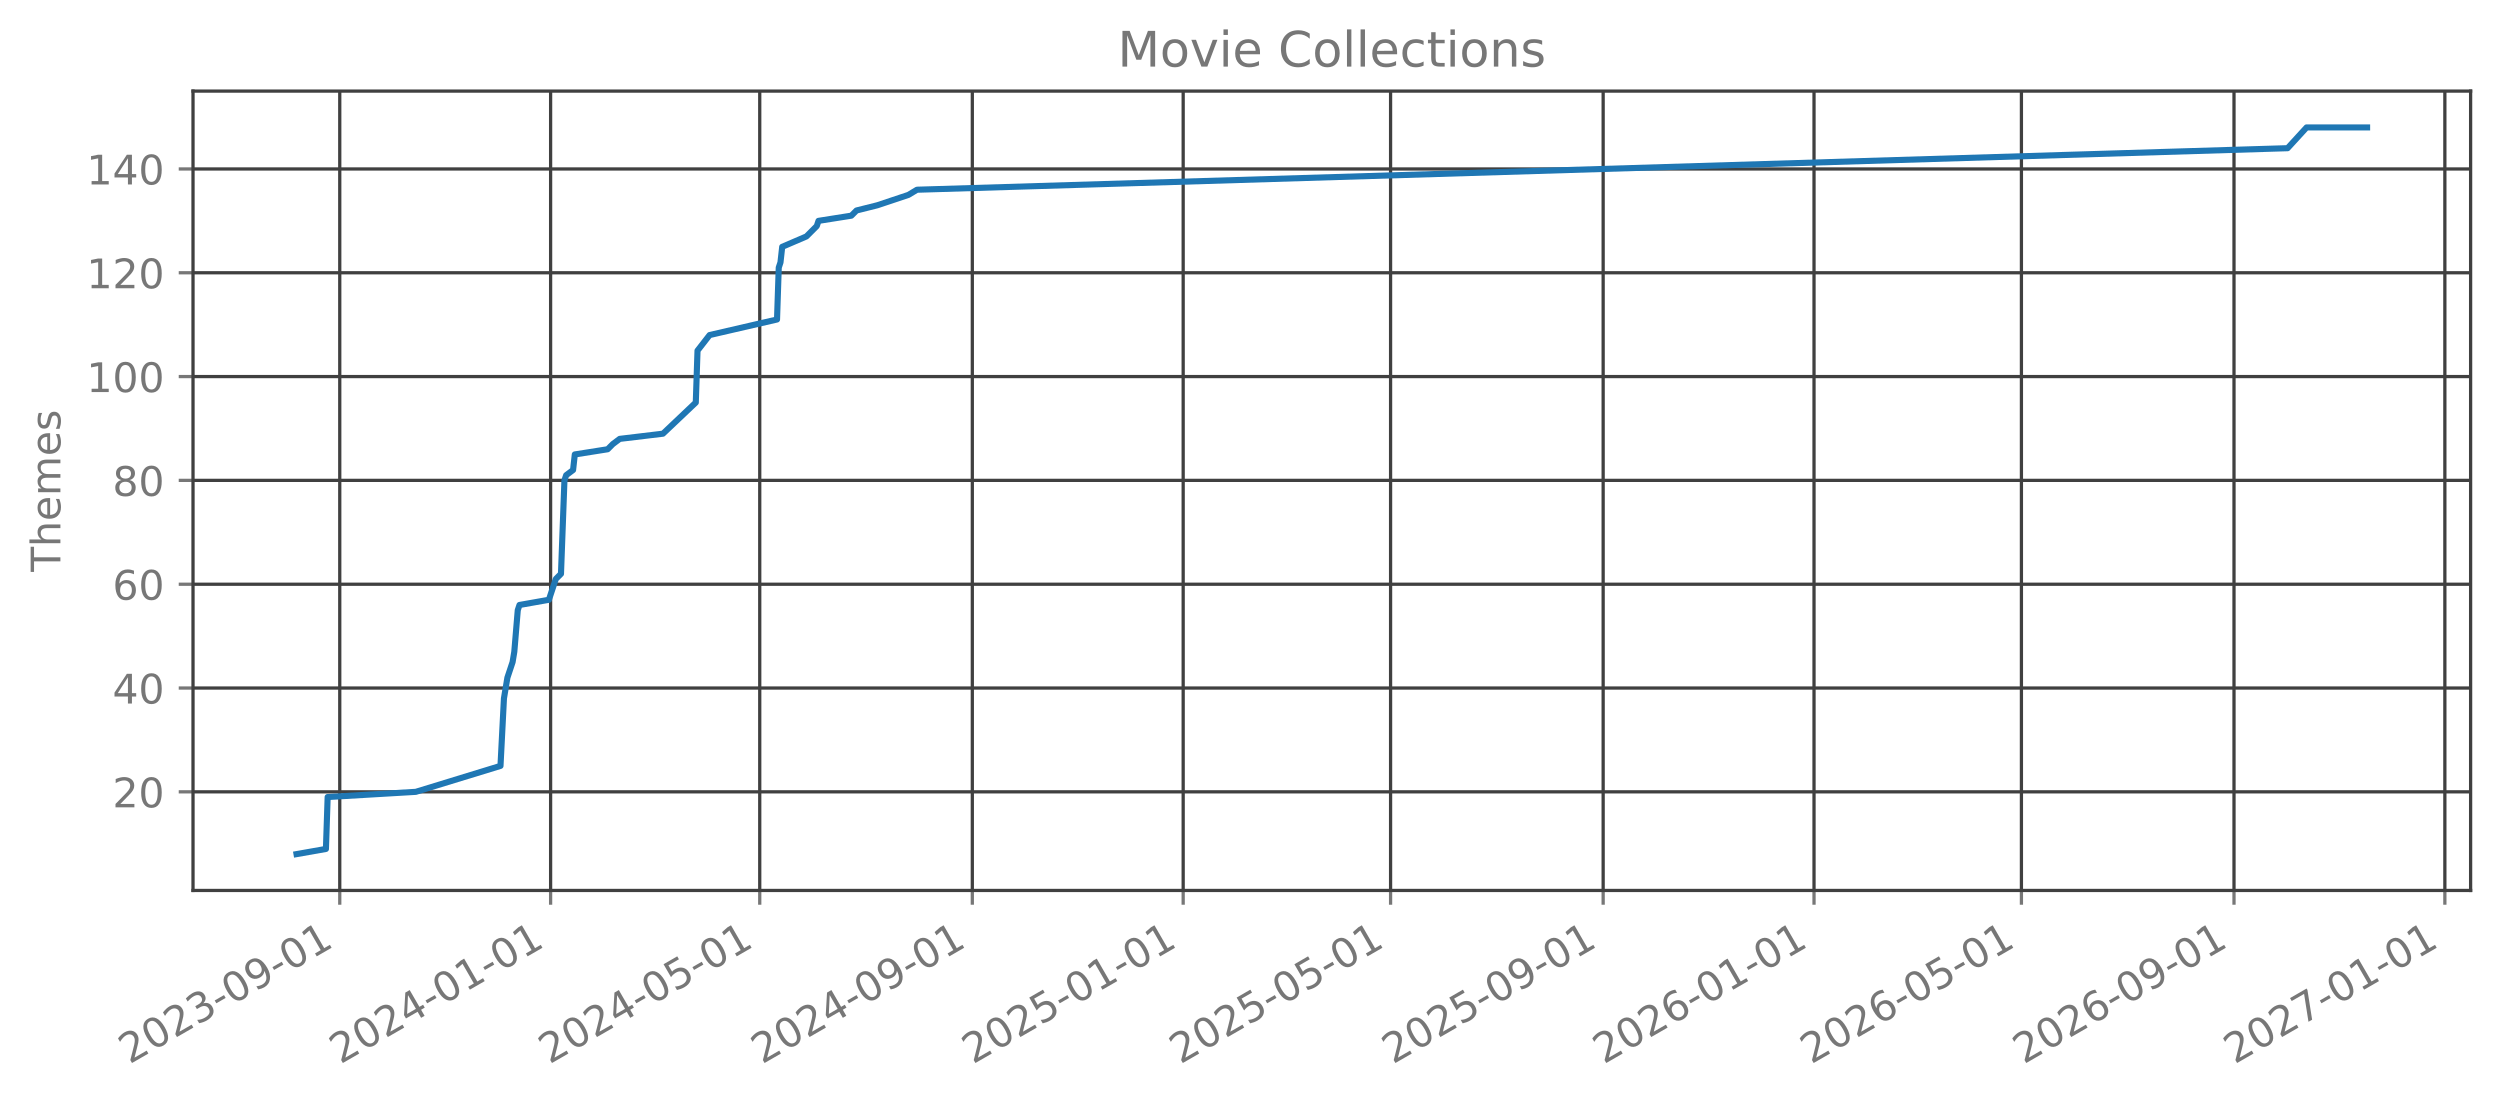
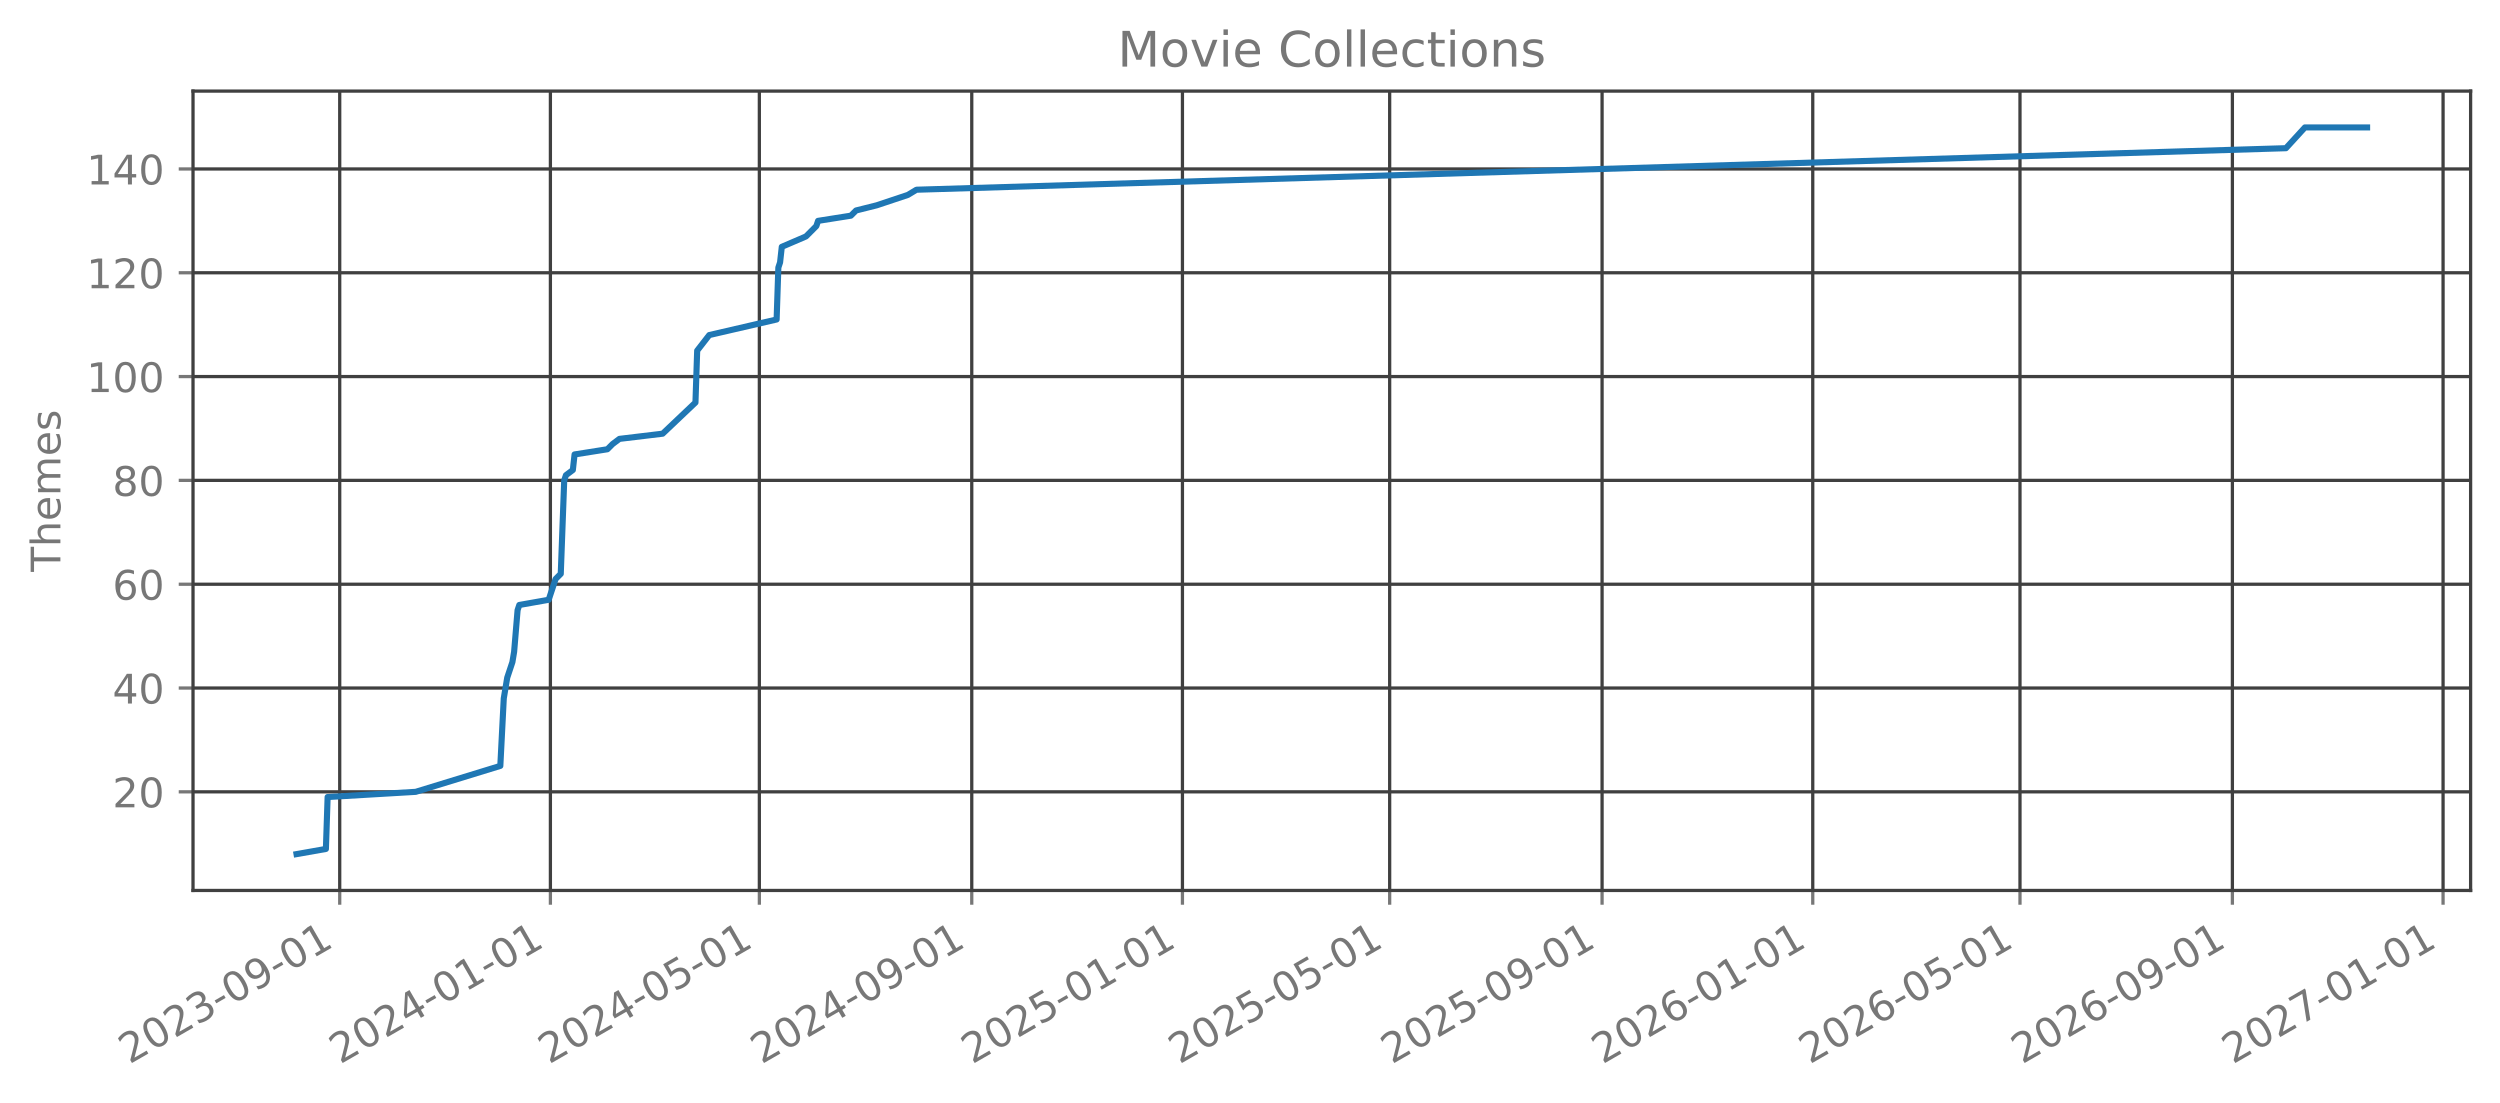
<svg xmlns="http://www.w3.org/2000/svg" xmlns:xlink="http://www.w3.org/1999/xlink" width="612.488pt" height="270.076pt" viewBox="0 0 612.488 270.076" version="1.1">
  <defs>
    <style type="text/css">*{stroke-linejoin: round; stroke-linecap: butt}</style>
  </defs>
  <g id="figure_1">
    <g id="patch_1">
      <path d="M 0 270.076  L 612.488 270.076  L 612.488 -0  L 0 -0  L 0 270.076  z " style="fill: none; opacity: 0" />
    </g>
    <g id="axes_1">
      <g id="patch_2">
        <path d="M 47.288 218.158  L 605.288 218.158  L 605.288 22.318  L 47.288 22.318  L 47.288 218.158  z " style="fill: none; opacity: 0" />
      </g>
      <g id="matplotlib.axis_1">
        <g id="xtick_1">
          <g id="line2d_1">
-             <path d="M 83.238 218.158  L 83.238 22.318  " clip-path="url(#p7d76f96dc6)" style="fill: none; stroke: #404040; stroke-width: 0.8; stroke-linecap: square" />
+             <path d="M 83.229 218.158  L 83.229 22.318  " clip-path="url(#pd52c949dc1)" style="fill: none; stroke: #404040; stroke-width: 0.8; stroke-linecap: square" />
          </g>
          <g id="line2d_2">
            <defs>
-               <path id="ma1ebeda55b" d="M 0 0  L 0 3.5  " style="stroke: #777777; stroke-width: 0.8" />
+               <path id="m35836886a5" d="M 0 0  L 0 3.5  " style="stroke: #777777; stroke-width: 0.8" />
            </defs>
            <g>
-               <use xlink:href="#ma1ebeda55b" x="83.238" y="218.158" style="fill: #777777; stroke: #777777; stroke-width: 0.8" />
+               <use xlink:href="#m35836886a5" x="83.229" y="218.158" style="fill: #777777; stroke: #777777; stroke-width: 0.8" />
            </g>
          </g>
          <g id="text_1">
-             <g style="fill: #777777" transform="translate(31.70696 260.7957) rotate(-30) scale(0.1 -0.1)">
+             <g style="fill: #777777" transform="translate(31.69813 260.7957) rotate(-30) scale(0.1 -0.1)">
              <defs>
                <path id="DejaVuSans-15" d="M 1228 531  L 3431 531  L 3431 0  L 469 0  L 469 531  Q 828 903 1448 1529  Q 2069 2156 2228 2338  Q 2531 2678 2651 2914  Q 2772 3150 2772 3378  Q 2772 3750 2511 3984  Q 2250 4219 1831 4219  Q 1534 4219 1204 4116  Q 875 4013 500 3803  L 500 4441  Q 881 4594 1212 4672  Q 1544 4750 1819 4750  Q 2544 4750 2975 4387  Q 3406 4025 3406 3419  Q 3406 3131 3298 2873  Q 3191 2616 2906 2266  Q 2828 2175 2409 1742  Q 1991 1309 1228 531  z " transform="scale(0.015625)" />
                <path id="DejaVuSans-13" d="M 2034 4250  Q 1547 4250 1301 3770  Q 1056 3291 1056 2328  Q 1056 1369 1301 889  Q 1547 409 2034 409  Q 2525 409 2770 889  Q 3016 1369 3016 2328  Q 3016 3291 2770 3770  Q 2525 4250 2034 4250  z M 2034 4750  Q 2819 4750 3233 4129  Q 3647 3509 3647 2328  Q 3647 1150 3233 529  Q 2819 -91 2034 -91  Q 1250 -91 836 529  Q 422 1150 422 2328  Q 422 3509 836 4129  Q 1250 4750 2034 4750  z " transform="scale(0.015625)" />
                <path id="DejaVuSans-16" d="M 2597 2516  Q 3050 2419 3304 2112  Q 3559 1806 3559 1356  Q 3559 666 3084 287  Q 2609 -91 1734 -91  Q 1441 -91 1130 -33  Q 819 25 488 141  L 488 750  Q 750 597 1062 519  Q 1375 441 1716 441  Q 2309 441 2620 675  Q 2931 909 2931 1356  Q 2931 1769 2642 2001  Q 2353 2234 1838 2234  L 1294 2234  L 1294 2753  L 1863 2753  Q 2328 2753 2575 2939  Q 2822 3125 2822 3475  Q 2822 3834 2567 4026  Q 2313 4219 1838 4219  Q 1578 4219 1281 4162  Q 984 4106 628 3988  L 628 4550  Q 988 4650 1302 4700  Q 1616 4750 1894 4750  Q 2613 4750 3031 4423  Q 3450 4097 3450 3541  Q 3450 3153 3228 2886  Q 3006 2619 2597 2516  z " transform="scale(0.015625)" />
                <path id="DejaVuSans-10" d="M 313 2009  L 1997 2009  L 1997 1497  L 313 1497  L 313 2009  z " transform="scale(0.015625)" />
                <path id="DejaVuSans-1c" d="M 703 97  L 703 672  Q 941 559 1184 500  Q 1428 441 1663 441  Q 2288 441 2617 861  Q 2947 1281 2994 2138  Q 2813 1869 2534 1725  Q 2256 1581 1919 1581  Q 1219 1581 811 2004  Q 403 2428 403 3163  Q 403 3881 828 4315  Q 1253 4750 1959 4750  Q 2769 4750 3195 4129  Q 3622 3509 3622 2328  Q 3622 1225 3098 567  Q 2575 -91 1691 -91  Q 1453 -91 1209 -44  Q 966 3 703 97  z M 1959 2075  Q 2384 2075 2632 2365  Q 2881 2656 2881 3163  Q 2881 3666 2632 3958  Q 2384 4250 1959 4250  Q 1534 4250 1286 3958  Q 1038 3666 1038 3163  Q 1038 2656 1286 2365  Q 1534 2075 1959 2075  z " transform="scale(0.015625)" />
                <path id="DejaVuSans-14" d="M 794 531  L 1825 531  L 1825 4091  L 703 3866  L 703 4441  L 1819 4666  L 2450 4666  L 2450 531  L 3481 531  L 3481 0  L 794 0  L 794 531  z " transform="scale(0.015625)" />
              </defs>
              <use xlink:href="#DejaVuSans-15" />
              <use xlink:href="#DejaVuSans-13" transform="translate(63.625 0)" />
              <use xlink:href="#DejaVuSans-15" transform="translate(127.25 0)" />
              <use xlink:href="#DejaVuSans-16" transform="translate(190.875 0)" />
              <use xlink:href="#DejaVuSans-10" transform="translate(254.5 0)" />
              <use xlink:href="#DejaVuSans-13" transform="translate(290.5781 0)" />
              <use xlink:href="#DejaVuSans-1c" transform="translate(354.2031 0)" />
              <use xlink:href="#DejaVuSans-10" transform="translate(417.8281 0)" />
              <use xlink:href="#DejaVuSans-13" transform="translate(453.9062 0)" />
              <use xlink:href="#DejaVuSans-14" transform="translate(517.5312 0)" />
            </g>
          </g>
        </g>
        <g id="xtick_2">
          <g id="line2d_3">
-             <path d="M 134.897 218.158  L 134.897 22.318  " clip-path="url(#p7d76f96dc6)" style="fill: none; stroke: #404040; stroke-width: 0.8; stroke-linecap: square" />
+             <path d="M 134.845 218.158  L 134.845 22.318  " clip-path="url(#pd52c949dc1)" style="fill: none; stroke: #404040; stroke-width: 0.8; stroke-linecap: square" />
          </g>
          <g id="line2d_4">
            <g>
-               <use xlink:href="#ma1ebeda55b" x="134.897" y="218.158" style="fill: #777777; stroke: #777777; stroke-width: 0.8" />
+               <use xlink:href="#m35836886a5" x="134.845" y="218.158" style="fill: #777777; stroke: #777777; stroke-width: 0.8" />
            </g>
          </g>
          <g id="text_2">
-             <g style="fill: #777777" transform="translate(83.36579 260.7957) rotate(-30) scale(0.1 -0.1)">
+             <g style="fill: #777777" transform="translate(83.31387 260.7957) rotate(-30) scale(0.1 -0.1)">
              <defs>
                <path id="DejaVuSans-17" d="M 2419 4116  L 825 1625  L 2419 1625  L 2419 4116  z M 2253 4666  L 3047 4666  L 3047 1625  L 3713 1625  L 3713 1100  L 3047 1100  L 3047 0  L 2419 0  L 2419 1100  L 313 1100  L 313 1709  L 2253 4666  z " transform="scale(0.015625)" />
              </defs>
              <use xlink:href="#DejaVuSans-15" />
              <use xlink:href="#DejaVuSans-13" transform="translate(63.625 0)" />
              <use xlink:href="#DejaVuSans-15" transform="translate(127.25 0)" />
              <use xlink:href="#DejaVuSans-17" transform="translate(190.875 0)" />
              <use xlink:href="#DejaVuSans-10" transform="translate(254.5 0)" />
              <use xlink:href="#DejaVuSans-13" transform="translate(290.5781 0)" />
              <use xlink:href="#DejaVuSans-14" transform="translate(354.2031 0)" />
              <use xlink:href="#DejaVuSans-10" transform="translate(417.8281 0)" />
              <use xlink:href="#DejaVuSans-13" transform="translate(453.9062 0)" />
              <use xlink:href="#DejaVuSans-14" transform="translate(517.5312 0)" />
            </g>
          </g>
        </g>
        <g id="xtick_3">
          <g id="line2d_5">
-             <path d="M 186.132 218.158  L 186.132 22.318  " clip-path="url(#p7d76f96dc6)" style="fill: none; stroke: #404040; stroke-width: 0.8; stroke-linecap: square" />
+             <path d="M 186.037 218.158  L 186.037 22.318  " clip-path="url(#pd52c949dc1)" style="fill: none; stroke: #404040; stroke-width: 0.8; stroke-linecap: square" />
          </g>
          <g id="line2d_6">
            <g>
-               <use xlink:href="#ma1ebeda55b" x="186.132" y="218.158" style="fill: #777777; stroke: #777777; stroke-width: 0.8" />
+               <use xlink:href="#m35836886a5" x="186.037" y="218.158" style="fill: #777777; stroke: #777777; stroke-width: 0.8" />
            </g>
          </g>
          <g id="text_3">
-             <g style="fill: #777777" transform="translate(134.6012 260.7957) rotate(-30) scale(0.1 -0.1)">
+             <g style="fill: #777777" transform="translate(134.5065 260.7957) rotate(-30) scale(0.1 -0.1)">
              <defs>
                <path id="DejaVuSans-18" d="M 691 4666  L 3169 4666  L 3169 4134  L 1269 4134  L 1269 2991  Q 1406 3038 1543 3061  Q 1681 3084 1819 3084  Q 2600 3084 3056 2656  Q 3513 2228 3513 1497  Q 3513 744 3044 326  Q 2575 -91 1722 -91  Q 1428 -91 1123 -41  Q 819 9 494 109  L 494 744  Q 775 591 1075 516  Q 1375 441 1709 441  Q 2250 441 2565 725  Q 2881 1009 2881 1497  Q 2881 1984 2565 2268  Q 2250 2553 1709 2553  Q 1456 2553 1204 2497  Q 953 2441 691 2322  L 691 4666  z " transform="scale(0.015625)" />
              </defs>
              <use xlink:href="#DejaVuSans-15" />
              <use xlink:href="#DejaVuSans-13" transform="translate(63.625 0)" />
              <use xlink:href="#DejaVuSans-15" transform="translate(127.25 0)" />
              <use xlink:href="#DejaVuSans-17" transform="translate(190.875 0)" />
              <use xlink:href="#DejaVuSans-10" transform="translate(254.5 0)" />
              <use xlink:href="#DejaVuSans-13" transform="translate(290.5781 0)" />
              <use xlink:href="#DejaVuSans-18" transform="translate(354.2031 0)" />
              <use xlink:href="#DejaVuSans-10" transform="translate(417.8281 0)" />
              <use xlink:href="#DejaVuSans-13" transform="translate(453.9062 0)" />
              <use xlink:href="#DejaVuSans-14" transform="translate(517.5312 0)" />
            </g>
          </g>
        </g>
        <g id="xtick_4">
          <g id="line2d_7">
-             <path d="M 238.214 218.158  L 238.214 22.318  " clip-path="url(#p7d76f96dc6)" style="fill: none; stroke: #404040; stroke-width: 0.8; stroke-linecap: square" />
+             <path d="M 238.076 218.158  L 238.076 22.318  " clip-path="url(#pd52c949dc1)" style="fill: none; stroke: #404040; stroke-width: 0.8; stroke-linecap: square" />
          </g>
          <g id="line2d_8">
            <g>
-               <use xlink:href="#ma1ebeda55b" x="238.214" y="218.158" style="fill: #777777; stroke: #777777; stroke-width: 0.8" />
+               <use xlink:href="#m35836886a5" x="238.076" y="218.158" style="fill: #777777; stroke: #777777; stroke-width: 0.8" />
            </g>
          </g>
          <g id="text_4">
-             <g style="fill: #777777" transform="translate(186.6834 260.7957) rotate(-30) scale(0.1 -0.1)">
+             <g style="fill: #777777" transform="translate(186.5454 260.7957) rotate(-30) scale(0.1 -0.1)">
              <use xlink:href="#DejaVuSans-15" />
              <use xlink:href="#DejaVuSans-13" transform="translate(63.625 0)" />
              <use xlink:href="#DejaVuSans-15" transform="translate(127.25 0)" />
              <use xlink:href="#DejaVuSans-17" transform="translate(190.875 0)" />
              <use xlink:href="#DejaVuSans-10" transform="translate(254.5 0)" />
              <use xlink:href="#DejaVuSans-13" transform="translate(290.5781 0)" />
              <use xlink:href="#DejaVuSans-1c" transform="translate(354.2031 0)" />
              <use xlink:href="#DejaVuSans-10" transform="translate(417.8281 0)" />
              <use xlink:href="#DejaVuSans-13" transform="translate(453.9062 0)" />
              <use xlink:href="#DejaVuSans-14" transform="translate(517.5312 0)" />
            </g>
          </g>
        </g>
        <g id="xtick_5">
          <g id="line2d_9">
-             <path d="M 289.873 218.158  L 289.873 22.318  " clip-path="url(#p7d76f96dc6)" style="fill: none; stroke: #404040; stroke-width: 0.8; stroke-linecap: square" />
+             <path d="M 289.692 218.158  L 289.692 22.318  " clip-path="url(#pd52c949dc1)" style="fill: none; stroke: #404040; stroke-width: 0.8; stroke-linecap: square" />
          </g>
          <g id="line2d_10">
            <g>
-               <use xlink:href="#ma1ebeda55b" x="289.873" y="218.158" style="fill: #777777; stroke: #777777; stroke-width: 0.8" />
+               <use xlink:href="#m35836886a5" x="289.692" y="218.158" style="fill: #777777; stroke: #777777; stroke-width: 0.8" />
            </g>
          </g>
          <g id="text_5">
-             <g style="fill: #777777" transform="translate(238.3423 260.7957) rotate(-30) scale(0.1 -0.1)">
+             <g style="fill: #777777" transform="translate(238.1611 260.7957) rotate(-30) scale(0.1 -0.1)">
              <use xlink:href="#DejaVuSans-15" />
              <use xlink:href="#DejaVuSans-13" transform="translate(63.625 0)" />
              <use xlink:href="#DejaVuSans-15" transform="translate(127.25 0)" />
              <use xlink:href="#DejaVuSans-18" transform="translate(190.875 0)" />
              <use xlink:href="#DejaVuSans-10" transform="translate(254.5 0)" />
              <use xlink:href="#DejaVuSans-13" transform="translate(290.5781 0)" />
              <use xlink:href="#DejaVuSans-14" transform="translate(354.2031 0)" />
              <use xlink:href="#DejaVuSans-10" transform="translate(417.8281 0)" />
              <use xlink:href="#DejaVuSans-13" transform="translate(453.9062 0)" />
              <use xlink:href="#DejaVuSans-14" transform="translate(517.5312 0)" />
            </g>
          </g>
        </g>
        <g id="xtick_6">
          <g id="line2d_11">
-             <path d="M 340.685 218.158  L 340.685 22.318  " clip-path="url(#p7d76f96dc6)" style="fill: none; stroke: #404040; stroke-width: 0.8; stroke-linecap: square" />
+             <path d="M 340.461 218.158  L 340.461 22.318  " clip-path="url(#pd52c949dc1)" style="fill: none; stroke: #404040; stroke-width: 0.8; stroke-linecap: square" />
          </g>
          <g id="line2d_12">
            <g>
-               <use xlink:href="#ma1ebeda55b" x="340.685" y="218.158" style="fill: #777777; stroke: #777777; stroke-width: 0.8" />
+               <use xlink:href="#m35836886a5" x="340.461" y="218.158" style="fill: #777777; stroke: #777777; stroke-width: 0.8" />
            </g>
          </g>
          <g id="text_6">
-             <g style="fill: #777777" transform="translate(289.1542 260.7957) rotate(-30) scale(0.1 -0.1)">
+             <g style="fill: #777777" transform="translate(288.9307 260.7957) rotate(-30) scale(0.1 -0.1)">
              <use xlink:href="#DejaVuSans-15" />
              <use xlink:href="#DejaVuSans-13" transform="translate(63.625 0)" />
              <use xlink:href="#DejaVuSans-15" transform="translate(127.25 0)" />
              <use xlink:href="#DejaVuSans-18" transform="translate(190.875 0)" />
              <use xlink:href="#DejaVuSans-10" transform="translate(254.5 0)" />
              <use xlink:href="#DejaVuSans-13" transform="translate(290.5781 0)" />
              <use xlink:href="#DejaVuSans-18" transform="translate(354.2031 0)" />
              <use xlink:href="#DejaVuSans-10" transform="translate(417.8281 0)" />
              <use xlink:href="#DejaVuSans-13" transform="translate(453.9062 0)" />
              <use xlink:href="#DejaVuSans-14" transform="translate(517.5312 0)" />
            </g>
          </g>
        </g>
        <g id="xtick_7">
          <g id="line2d_13">
-             <path d="M 392.767 218.158  L 392.767 22.318  " clip-path="url(#p7d76f96dc6)" style="fill: none; stroke: #404040; stroke-width: 0.8; stroke-linecap: square" />
+             <path d="M 392.5 218.158  L 392.5 22.318  " clip-path="url(#pd52c949dc1)" style="fill: none; stroke: #404040; stroke-width: 0.8; stroke-linecap: square" />
          </g>
          <g id="line2d_14">
            <g>
-               <use xlink:href="#ma1ebeda55b" x="392.767" y="218.158" style="fill: #777777; stroke: #777777; stroke-width: 0.8" />
+               <use xlink:href="#m35836886a5" x="392.5" y="218.158" style="fill: #777777; stroke: #777777; stroke-width: 0.8" />
            </g>
          </g>
          <g id="text_7">
-             <g style="fill: #777777" transform="translate(341.2365 260.7957) rotate(-30) scale(0.1 -0.1)">
+             <g style="fill: #777777" transform="translate(340.9695 260.7957) rotate(-30) scale(0.1 -0.1)">
              <use xlink:href="#DejaVuSans-15" />
              <use xlink:href="#DejaVuSans-13" transform="translate(63.625 0)" />
              <use xlink:href="#DejaVuSans-15" transform="translate(127.25 0)" />
              <use xlink:href="#DejaVuSans-18" transform="translate(190.875 0)" />
              <use xlink:href="#DejaVuSans-10" transform="translate(254.5 0)" />
              <use xlink:href="#DejaVuSans-13" transform="translate(290.5781 0)" />
              <use xlink:href="#DejaVuSans-1c" transform="translate(354.2031 0)" />
              <use xlink:href="#DejaVuSans-10" transform="translate(417.8281 0)" />
              <use xlink:href="#DejaVuSans-13" transform="translate(453.9062 0)" />
              <use xlink:href="#DejaVuSans-14" transform="translate(517.5312 0)" />
            </g>
          </g>
        </g>
        <g id="xtick_8">
          <g id="line2d_15">
-             <path d="M 444.426 218.158  L 444.426 22.318  " clip-path="url(#p7d76f96dc6)" style="fill: none; stroke: #404040; stroke-width: 0.8; stroke-linecap: square" />
+             <path d="M 444.116 218.158  L 444.116 22.318  " clip-path="url(#pd52c949dc1)" style="fill: none; stroke: #404040; stroke-width: 0.8; stroke-linecap: square" />
          </g>
          <g id="line2d_16">
            <g>
-               <use xlink:href="#ma1ebeda55b" x="444.426" y="218.158" style="fill: #777777; stroke: #777777; stroke-width: 0.8" />
+               <use xlink:href="#m35836886a5" x="444.116" y="218.158" style="fill: #777777; stroke: #777777; stroke-width: 0.8" />
            </g>
          </g>
          <g id="text_8">
-             <g style="fill: #777777" transform="translate(392.8953 260.7957) rotate(-30) scale(0.1 -0.1)">
+             <g style="fill: #777777" transform="translate(392.5852 260.7957) rotate(-30) scale(0.1 -0.1)">
              <defs>
                <path id="DejaVuSans-19" d="M 2113 2584  Q 1688 2584 1439 2293  Q 1191 2003 1191 1497  Q 1191 994 1439 701  Q 1688 409 2113 409  Q 2538 409 2786 701  Q 3034 994 3034 1497  Q 3034 2003 2786 2293  Q 2538 2584 2113 2584  z M 3366 4563  L 3366 3988  Q 3128 4100 2886 4159  Q 2644 4219 2406 4219  Q 1781 4219 1451 3797  Q 1122 3375 1075 2522  Q 1259 2794 1537 2939  Q 1816 3084 2150 3084  Q 2853 3084 3261 2657  Q 3669 2231 3669 1497  Q 3669 778 3244 343  Q 2819 -91 2113 -91  Q 1303 -91 875 529  Q 447 1150 447 2328  Q 447 3434 972 4092  Q 1497 4750 2381 4750  Q 2619 4750 2861 4703  Q 3103 4656 3366 4563  z " transform="scale(0.015625)" />
              </defs>
              <use xlink:href="#DejaVuSans-15" />
              <use xlink:href="#DejaVuSans-13" transform="translate(63.625 0)" />
              <use xlink:href="#DejaVuSans-15" transform="translate(127.25 0)" />
              <use xlink:href="#DejaVuSans-19" transform="translate(190.875 0)" />
              <use xlink:href="#DejaVuSans-10" transform="translate(254.5 0)" />
              <use xlink:href="#DejaVuSans-13" transform="translate(290.5781 0)" />
              <use xlink:href="#DejaVuSans-14" transform="translate(354.2031 0)" />
              <use xlink:href="#DejaVuSans-10" transform="translate(417.8281 0)" />
              <use xlink:href="#DejaVuSans-13" transform="translate(453.9062 0)" />
              <use xlink:href="#DejaVuSans-14" transform="translate(517.5312 0)" />
            </g>
          </g>
        </g>
        <g id="xtick_9">
          <g id="line2d_17">
-             <path d="M 495.238 218.158  L 495.238 22.318  " clip-path="url(#p7d76f96dc6)" style="fill: none; stroke: #404040; stroke-width: 0.8; stroke-linecap: square" />
+             <path d="M 494.886 218.158  L 494.886 22.318  " clip-path="url(#pd52c949dc1)" style="fill: none; stroke: #404040; stroke-width: 0.8; stroke-linecap: square" />
          </g>
          <g id="line2d_18">
            <g>
-               <use xlink:href="#ma1ebeda55b" x="495.238" y="218.158" style="fill: #777777; stroke: #777777; stroke-width: 0.8" />
+               <use xlink:href="#m35836886a5" x="494.886" y="218.158" style="fill: #777777; stroke: #777777; stroke-width: 0.8" />
            </g>
          </g>
          <g id="text_9">
-             <g style="fill: #777777" transform="translate(443.7073 260.7957) rotate(-30) scale(0.1 -0.1)">
+             <g style="fill: #777777" transform="translate(443.3548 260.7957) rotate(-30) scale(0.1 -0.1)">
              <use xlink:href="#DejaVuSans-15" />
              <use xlink:href="#DejaVuSans-13" transform="translate(63.625 0)" />
              <use xlink:href="#DejaVuSans-15" transform="translate(127.25 0)" />
              <use xlink:href="#DejaVuSans-19" transform="translate(190.875 0)" />
              <use xlink:href="#DejaVuSans-10" transform="translate(254.5 0)" />
              <use xlink:href="#DejaVuSans-13" transform="translate(290.5781 0)" />
              <use xlink:href="#DejaVuSans-18" transform="translate(354.2031 0)" />
              <use xlink:href="#DejaVuSans-10" transform="translate(417.8281 0)" />
              <use xlink:href="#DejaVuSans-13" transform="translate(453.9062 0)" />
              <use xlink:href="#DejaVuSans-14" transform="translate(517.5312 0)" />
            </g>
          </g>
        </g>
        <g id="xtick_10">
          <g id="line2d_19">
-             <path d="M 547.32 218.158  L 547.32 22.318  " clip-path="url(#p7d76f96dc6)" style="fill: none; stroke: #404040; stroke-width: 0.8; stroke-linecap: square" />
+             <path d="M 546.924 218.158  L 546.924 22.318  " clip-path="url(#pd52c949dc1)" style="fill: none; stroke: #404040; stroke-width: 0.8; stroke-linecap: square" />
          </g>
          <g id="line2d_20">
            <g>
-               <use xlink:href="#ma1ebeda55b" x="547.32" y="218.158" style="fill: #777777; stroke: #777777; stroke-width: 0.8" />
+               <use xlink:href="#m35836886a5" x="546.924" y="218.158" style="fill: #777777; stroke: #777777; stroke-width: 0.8" />
            </g>
          </g>
          <g id="text_10">
-             <g style="fill: #777777" transform="translate(495.7895 260.7957) rotate(-30) scale(0.1 -0.1)">
+             <g style="fill: #777777" transform="translate(495.3936 260.7957) rotate(-30) scale(0.1 -0.1)">
              <use xlink:href="#DejaVuSans-15" />
              <use xlink:href="#DejaVuSans-13" transform="translate(63.625 0)" />
              <use xlink:href="#DejaVuSans-15" transform="translate(127.25 0)" />
              <use xlink:href="#DejaVuSans-19" transform="translate(190.875 0)" />
              <use xlink:href="#DejaVuSans-10" transform="translate(254.5 0)" />
              <use xlink:href="#DejaVuSans-13" transform="translate(290.5781 0)" />
              <use xlink:href="#DejaVuSans-1c" transform="translate(354.2031 0)" />
              <use xlink:href="#DejaVuSans-10" transform="translate(417.8281 0)" />
              <use xlink:href="#DejaVuSans-13" transform="translate(453.9062 0)" />
              <use xlink:href="#DejaVuSans-14" transform="translate(517.5312 0)" />
            </g>
          </g>
        </g>
        <g id="xtick_11">
          <g id="line2d_21">
-             <path d="M 598.979 218.158  L 598.979 22.318  " clip-path="url(#p7d76f96dc6)" style="fill: none; stroke: #404040; stroke-width: 0.8; stroke-linecap: square" />
+             <path d="M 598.54 218.158  L 598.54 22.318  " clip-path="url(#pd52c949dc1)" style="fill: none; stroke: #404040; stroke-width: 0.8; stroke-linecap: square" />
          </g>
          <g id="line2d_22">
            <g>
-               <use xlink:href="#ma1ebeda55b" x="598.979" y="218.158" style="fill: #777777; stroke: #777777; stroke-width: 0.8" />
+               <use xlink:href="#m35836886a5" x="598.54" y="218.158" style="fill: #777777; stroke: #777777; stroke-width: 0.8" />
            </g>
          </g>
          <g id="text_11">
-             <g style="fill: #777777" transform="translate(547.4484 260.7957) rotate(-30) scale(0.1 -0.1)">
+             <g style="fill: #777777" transform="translate(547.0094 260.7957) rotate(-30) scale(0.1 -0.1)">
              <defs>
                <path id="DejaVuSans-1a" d="M 525 4666  L 3525 4666  L 3525 4397  L 1831 0  L 1172 0  L 2766 4134  L 525 4134  L 525 4666  z " transform="scale(0.015625)" />
              </defs>
              <use xlink:href="#DejaVuSans-15" />
              <use xlink:href="#DejaVuSans-13" transform="translate(63.625 0)" />
              <use xlink:href="#DejaVuSans-15" transform="translate(127.25 0)" />
              <use xlink:href="#DejaVuSans-1a" transform="translate(190.875 0)" />
              <use xlink:href="#DejaVuSans-10" transform="translate(254.5 0)" />
              <use xlink:href="#DejaVuSans-13" transform="translate(290.5781 0)" />
              <use xlink:href="#DejaVuSans-14" transform="translate(354.2031 0)" />
              <use xlink:href="#DejaVuSans-10" transform="translate(417.8281 0)" />
              <use xlink:href="#DejaVuSans-13" transform="translate(453.9062 0)" />
              <use xlink:href="#DejaVuSans-14" transform="translate(517.5312 0)" />
            </g>
          </g>
        </g>
      </g>
      <g id="matplotlib.axis_2">
        <g id="ytick_1">
          <g id="line2d_23">
-             <path d="M 47.288 193.996  L 605.288 193.996  " clip-path="url(#p7d76f96dc6)" style="fill: none; stroke: #404040; stroke-width: 0.8; stroke-linecap: square" />
+             <path d="M 47.288 193.996  L 605.288 193.996  " clip-path="url(#pd52c949dc1)" style="fill: none; stroke: #404040; stroke-width: 0.8; stroke-linecap: square" />
          </g>
          <g id="line2d_24">
            <defs>
-               <path id="mb8631a69ff" d="M 0 0  L -3.5 0  " style="stroke: #777777; stroke-width: 0.8" />
+               <path id="mea92f29f6e" d="M 0 0  L -3.5 0  " style="stroke: #777777; stroke-width: 0.8" />
            </defs>
            <g>
-               <use xlink:href="#mb8631a69ff" x="47.288" y="193.996" style="fill: #777777; stroke: #777777; stroke-width: 0.8" />
+               <use xlink:href="#mea92f29f6e" x="47.288" y="193.996" style="fill: #777777; stroke: #777777; stroke-width: 0.8" />
            </g>
          </g>
          <g id="text_12">
            <g style="fill: #777777" transform="translate(27.56328 197.7949) scale(0.1 -0.1)">
              <use xlink:href="#DejaVuSans-15" />
              <use xlink:href="#DejaVuSans-13" transform="translate(63.625 0)" />
            </g>
          </g>
        </g>
        <g id="ytick_2">
          <g id="line2d_25">
-             <path d="M 47.288 168.562  L 605.288 168.562  " clip-path="url(#p7d76f96dc6)" style="fill: none; stroke: #404040; stroke-width: 0.8; stroke-linecap: square" />
+             <path d="M 47.288 168.562  L 605.288 168.562  " clip-path="url(#pd52c949dc1)" style="fill: none; stroke: #404040; stroke-width: 0.8; stroke-linecap: square" />
          </g>
          <g id="line2d_26">
            <g>
-               <use xlink:href="#mb8631a69ff" x="47.288" y="168.562" style="fill: #777777; stroke: #777777; stroke-width: 0.8" />
+               <use xlink:href="#mea92f29f6e" x="47.288" y="168.562" style="fill: #777777; stroke: #777777; stroke-width: 0.8" />
            </g>
          </g>
          <g id="text_13">
            <g style="fill: #777777" transform="translate(27.56328 172.3611) scale(0.1 -0.1)">
              <use xlink:href="#DejaVuSans-17" />
              <use xlink:href="#DejaVuSans-13" transform="translate(63.625 0)" />
            </g>
          </g>
        </g>
        <g id="ytick_3">
          <g id="line2d_27">
-             <path d="M 47.288 143.129  L 605.288 143.129  " clip-path="url(#p7d76f96dc6)" style="fill: none; stroke: #404040; stroke-width: 0.8; stroke-linecap: square" />
+             <path d="M 47.288 143.129  L 605.288 143.129  " clip-path="url(#pd52c949dc1)" style="fill: none; stroke: #404040; stroke-width: 0.8; stroke-linecap: square" />
          </g>
          <g id="line2d_28">
            <g>
-               <use xlink:href="#mb8631a69ff" x="47.288" y="143.129" style="fill: #777777; stroke: #777777; stroke-width: 0.8" />
+               <use xlink:href="#mea92f29f6e" x="47.288" y="143.129" style="fill: #777777; stroke: #777777; stroke-width: 0.8" />
            </g>
          </g>
          <g id="text_14">
            <g style="fill: #777777" transform="translate(27.56328 146.9273) scale(0.1 -0.1)">
              <use xlink:href="#DejaVuSans-19" />
              <use xlink:href="#DejaVuSans-13" transform="translate(63.625 0)" />
            </g>
          </g>
        </g>
        <g id="ytick_4">
          <g id="line2d_29">
-             <path d="M 47.288 117.695  L 605.288 117.695  " clip-path="url(#p7d76f96dc6)" style="fill: none; stroke: #404040; stroke-width: 0.8; stroke-linecap: square" />
+             <path d="M 47.288 117.695  L 605.288 117.695  " clip-path="url(#pd52c949dc1)" style="fill: none; stroke: #404040; stroke-width: 0.8; stroke-linecap: square" />
          </g>
          <g id="line2d_30">
            <g>
-               <use xlink:href="#mb8631a69ff" x="47.288" y="117.695" style="fill: #777777; stroke: #777777; stroke-width: 0.8" />
+               <use xlink:href="#mea92f29f6e" x="47.288" y="117.695" style="fill: #777777; stroke: #777777; stroke-width: 0.8" />
            </g>
          </g>
          <g id="text_15">
            <g style="fill: #777777" transform="translate(27.56328 121.4936) scale(0.1 -0.1)">
              <defs>
                <path id="DejaVuSans-1b" d="M 2034 2216  Q 1584 2216 1326 1975  Q 1069 1734 1069 1313  Q 1069 891 1326 650  Q 1584 409 2034 409  Q 2484 409 2743 651  Q 3003 894 3003 1313  Q 3003 1734 2745 1975  Q 2488 2216 2034 2216  z M 1403 2484  Q 997 2584 770 2862  Q 544 3141 544 3541  Q 544 4100 942 4425  Q 1341 4750 2034 4750  Q 2731 4750 3128 4425  Q 3525 4100 3525 3541  Q 3525 3141 3298 2862  Q 3072 2584 2669 2484  Q 3125 2378 3379 2068  Q 3634 1759 3634 1313  Q 3634 634 3220 271  Q 2806 -91 2034 -91  Q 1263 -91 848 271  Q 434 634 434 1313  Q 434 1759 690 2068  Q 947 2378 1403 2484  z M 1172 3481  Q 1172 3119 1398 2916  Q 1625 2713 2034 2713  Q 2441 2713 2670 2916  Q 2900 3119 2900 3481  Q 2900 3844 2670 4047  Q 2441 4250 2034 4250  Q 1625 4250 1398 4047  Q 1172 3844 1172 3481  z " transform="scale(0.015625)" />
              </defs>
              <use xlink:href="#DejaVuSans-1b" />
              <use xlink:href="#DejaVuSans-13" transform="translate(63.625 0)" />
            </g>
          </g>
        </g>
        <g id="ytick_5">
          <g id="line2d_31">
-             <path d="M 47.288 92.261  L 605.288 92.261  " clip-path="url(#p7d76f96dc6)" style="fill: none; stroke: #404040; stroke-width: 0.8; stroke-linecap: square" />
+             <path d="M 47.288 92.261  L 605.288 92.261  " clip-path="url(#pd52c949dc1)" style="fill: none; stroke: #404040; stroke-width: 0.8; stroke-linecap: square" />
          </g>
          <g id="line2d_32">
            <g>
-               <use xlink:href="#mb8631a69ff" x="47.288" y="92.261" style="fill: #777777; stroke: #777777; stroke-width: 0.8" />
+               <use xlink:href="#mea92f29f6e" x="47.288" y="92.261" style="fill: #777777; stroke: #777777; stroke-width: 0.8" />
            </g>
          </g>
          <g id="text_16">
            <g style="fill: #777777" transform="translate(21.20078 96.05981) scale(0.1 -0.1)">
              <use xlink:href="#DejaVuSans-14" />
              <use xlink:href="#DejaVuSans-13" transform="translate(63.625 0)" />
              <use xlink:href="#DejaVuSans-13" transform="translate(127.25 0)" />
            </g>
          </g>
        </g>
        <g id="ytick_6">
          <g id="line2d_33">
-             <path d="M 47.288 66.827  L 605.288 66.827  " clip-path="url(#p7d76f96dc6)" style="fill: none; stroke: #404040; stroke-width: 0.8; stroke-linecap: square" />
+             <path d="M 47.288 66.827  L 605.288 66.827  " clip-path="url(#pd52c949dc1)" style="fill: none; stroke: #404040; stroke-width: 0.8; stroke-linecap: square" />
          </g>
          <g id="line2d_34">
            <g>
-               <use xlink:href="#mb8631a69ff" x="47.288" y="66.827" style="fill: #777777; stroke: #777777; stroke-width: 0.8" />
+               <use xlink:href="#mea92f29f6e" x="47.288" y="66.827" style="fill: #777777; stroke: #777777; stroke-width: 0.8" />
            </g>
          </g>
          <g id="text_17">
            <g style="fill: #777777" transform="translate(21.20078 70.62604) scale(0.1 -0.1)">
              <use xlink:href="#DejaVuSans-14" />
              <use xlink:href="#DejaVuSans-15" transform="translate(63.625 0)" />
              <use xlink:href="#DejaVuSans-13" transform="translate(127.25 0)" />
            </g>
          </g>
        </g>
        <g id="ytick_7">
          <g id="line2d_35">
-             <path d="M 47.288 41.393  L 605.288 41.393  " clip-path="url(#p7d76f96dc6)" style="fill: none; stroke: #404040; stroke-width: 0.8; stroke-linecap: square" />
+             <path d="M 47.288 41.393  L 605.288 41.393  " clip-path="url(#pd52c949dc1)" style="fill: none; stroke: #404040; stroke-width: 0.8; stroke-linecap: square" />
          </g>
          <g id="line2d_36">
            <g>
-               <use xlink:href="#mb8631a69ff" x="47.288" y="41.393" style="fill: #777777; stroke: #777777; stroke-width: 0.8" />
+               <use xlink:href="#mea92f29f6e" x="47.288" y="41.393" style="fill: #777777; stroke: #777777; stroke-width: 0.8" />
            </g>
          </g>
          <g id="text_18">
            <g style="fill: #777777" transform="translate(21.20078 45.19228) scale(0.1 -0.1)">
              <use xlink:href="#DejaVuSans-14" />
              <use xlink:href="#DejaVuSans-17" transform="translate(63.625 0)" />
              <use xlink:href="#DejaVuSans-13" transform="translate(127.25 0)" />
            </g>
          </g>
        </g>
        <g id="text_19">
          <g style="fill: #777777" transform="translate(14.79844 140.0889) rotate(-90) scale(0.1 -0.1)">
            <defs>
              <path id="DejaVuSans-37" d="M -19 4666  L 3928 4666  L 3928 4134  L 2272 4134  L 2272 0  L 1638 0  L 1638 4134  L -19 4134  L -19 4666  z " transform="scale(0.015625)" />
              <path id="DejaVuSans-4b" d="M 3513 2113  L 3513 0  L 2938 0  L 2938 2094  Q 2938 2591 2744 2837  Q 2550 3084 2163 3084  Q 1697 3084 1428 2787  Q 1159 2491 1159 1978  L 1159 0  L 581 0  L 581 4863  L 1159 4863  L 1159 2956  Q 1366 3272 1645 3428  Q 1925 3584 2291 3584  Q 2894 3584 3203 3211  Q 3513 2838 3513 2113  z " transform="scale(0.015625)" />
              <path id="DejaVuSans-48" d="M 3597 1894  L 3597 1613  L 953 1613  Q 991 1019 1311 708  Q 1631 397 2203 397  Q 2534 397 2845 478  Q 3156 559 3463 722  L 3463 178  Q 3153 47 2828 -22  Q 2503 -91 2169 -91  Q 1331 -91 842 396  Q 353 884 353 1716  Q 353 2575 817 3079  Q 1281 3584 2069 3584  Q 2775 3584 3186 3129  Q 3597 2675 3597 1894  z M 3022 2063  Q 3016 2534 2758 2815  Q 2500 3097 2075 3097  Q 1594 3097 1305 2825  Q 1016 2553 972 2059  L 3022 2063  z " transform="scale(0.015625)" />
              <path id="DejaVuSans-50" d="M 3328 2828  Q 3544 3216 3844 3400  Q 4144 3584 4550 3584  Q 5097 3584 5394 3201  Q 5691 2819 5691 2113  L 5691 0  L 5113 0  L 5113 2094  Q 5113 2597 4934 2840  Q 4756 3084 4391 3084  Q 3944 3084 3684 2787  Q 3425 2491 3425 1978  L 3425 0  L 2847 0  L 2847 2094  Q 2847 2600 2669 2842  Q 2491 3084 2119 3084  Q 1678 3084 1418 2786  Q 1159 2488 1159 1978  L 1159 0  L 581 0  L 581 3500  L 1159 3500  L 1159 2956  Q 1356 3278 1631 3431  Q 1906 3584 2284 3584  Q 2666 3584 2933 3390  Q 3200 3197 3328 2828  z " transform="scale(0.015625)" />
              <path id="DejaVuSans-56" d="M 2834 3397  L 2834 2853  Q 2591 2978 2328 3040  Q 2066 3103 1784 3103  Q 1356 3103 1142 2972  Q 928 2841 928 2578  Q 928 2378 1081 2264  Q 1234 2150 1697 2047  L 1894 2003  Q 2506 1872 2764 1633  Q 3022 1394 3022 966  Q 3022 478 2636 193  Q 2250 -91 1575 -91  Q 1294 -91 989 -36  Q 684 19 347 128  L 347 722  Q 666 556 975 473  Q 1284 391 1588 391  Q 1994 391 2212 530  Q 2431 669 2431 922  Q 2431 1156 2273 1281  Q 2116 1406 1581 1522  L 1381 1569  Q 847 1681 609 1914  Q 372 2147 372 2553  Q 372 3047 722 3315  Q 1072 3584 1716 3584  Q 2034 3584 2315 3537  Q 2597 3491 2834 3397  z " transform="scale(0.015625)" />
            </defs>
            <use xlink:href="#DejaVuSans-37" />
            <use xlink:href="#DejaVuSans-4b" transform="translate(61.07812 0)" />
            <use xlink:href="#DejaVuSans-48" transform="translate(124.4531 0)" />
            <use xlink:href="#DejaVuSans-50" transform="translate(185.9844 0)" />
            <use xlink:href="#DejaVuSans-48" transform="translate(283.3906 0)" />
            <use xlink:href="#DejaVuSans-56" transform="translate(344.9219 0)" />
          </g>
        </g>
      </g>
      <g id="line2d_37">
-         <path d="M 72.652 209.256  L 79.85 207.985  L 80.274 195.268  L 101.869 193.996  L 122.617 187.638  L 123.464 171.106  L 124.311 166.019  L 125.158 163.476  L 125.581 162.204  L 126.004 159.66  L 126.851 149.487  L 127.275 148.215  L 134.473 146.944  L 135.743 143.129  L 136.167 141.857  L 137.437 140.585  L 138.284 117.695  L 138.707 116.423  L 140.401 115.151  L 140.825 111.336  L 148.87 110.065  L 150.14 108.793  L 151.834 107.521  L 162.42 106.25  L 170.465 98.619  L 170.888 85.903  L 173.852 82.087  L 190.366 78.272  L 190.79 65.556  L 191.213 64.284  L 191.637 60.469  L 197.565 57.925  L 198.835 56.654  L 200.105 55.382  L 200.529 54.11  L 208.574 52.839  L 209.844 51.567  L 214.925 50.295  L 222.547 47.752  L 224.664 46.48  L 560.447 36.307  L 565.104 31.22  L 579.925 31.22  " clip-path="url(#p7d76f96dc6)" style="fill: none; stroke: #1f77b4; stroke-width: 1.5; stroke-linecap: square" />
+         <path d="M 72.652 209.256  L 79.844 207.985  L 80.267 195.268  L 101.844 193.996  L 122.575 187.638  L 123.421 171.106  L 124.268 166.019  L 125.114 163.476  L 125.537 162.204  L 125.96 159.66  L 126.806 149.487  L 127.229 148.215  L 134.422 146.944  L 135.691 143.129  L 136.114 141.857  L 137.383 140.585  L 138.229 117.695  L 138.652 116.423  L 140.345 115.151  L 140.768 111.336  L 148.806 110.065  L 150.076 108.793  L 151.768 107.521  L 162.345 106.25  L 170.383 98.619  L 170.806 85.903  L 173.768 82.087  L 190.268 78.272  L 190.691 65.556  L 191.114 64.284  L 191.537 60.469  L 197.46 57.925  L 198.73 56.654  L 199.999 55.382  L 200.422 54.11  L 208.461 52.839  L 209.73 51.567  L 214.807 50.295  L 222.422 47.752  L 224.538 46.48  L 560.04 36.307  L 564.694 31.22  L 579.925 31.22  " clip-path="url(#pd52c949dc1)" style="fill: none; stroke: #1f77b4; stroke-width: 1.5; stroke-linecap: square" />
      </g>
      <g id="patch_3">
        <path d="M 47.288 218.158  L 47.288 22.318  " style="fill: none; stroke: #404040; stroke-width: 0.8; stroke-linejoin: miter; stroke-linecap: square" />
      </g>
      <g id="patch_4">
        <path d="M 605.288 218.158  L 605.288 22.318  " style="fill: none; stroke: #404040; stroke-width: 0.8; stroke-linejoin: miter; stroke-linecap: square" />
      </g>
      <g id="patch_5">
        <path d="M 47.288 218.158  L 605.288 218.158  " style="fill: none; stroke: #404040; stroke-width: 0.8; stroke-linejoin: miter; stroke-linecap: square" />
      </g>
      <g id="patch_6">
        <path d="M 47.288 22.318  L 605.288 22.318  " style="fill: none; stroke: #404040; stroke-width: 0.8; stroke-linejoin: miter; stroke-linecap: square" />
      </g>
      <g id="text_20">
        <g style="fill: #777777" transform="translate(273.8192 16.31812) scale(0.12 -0.12)">
          <defs>
            <path id="DejaVuSans-30" d="M 628 4666  L 1569 4666  L 2759 1491  L 3956 4666  L 4897 4666  L 4897 0  L 4281 0  L 4281 4097  L 3078 897  L 2444 897  L 1241 4097  L 1241 0  L 628 0  L 628 4666  z " transform="scale(0.015625)" />
            <path id="DejaVuSans-52" d="M 1959 3097  Q 1497 3097 1228 2736  Q 959 2375 959 1747  Q 959 1119 1226 758  Q 1494 397 1959 397  Q 2419 397 2687 759  Q 2956 1122 2956 1747  Q 2956 2369 2687 2733  Q 2419 3097 1959 3097  z M 1959 3584  Q 2709 3584 3137 3096  Q 3566 2609 3566 1747  Q 3566 888 3137 398  Q 2709 -91 1959 -91  Q 1206 -91 779 398  Q 353 888 353 1747  Q 353 2609 779 3096  Q 1206 3584 1959 3584  z " transform="scale(0.015625)" />
            <path id="DejaVuSans-59" d="M 191 3500  L 800 3500  L 1894 563  L 2988 3500  L 3597 3500  L 2284 0  L 1503 0  L 191 3500  z " transform="scale(0.015625)" />
            <path id="DejaVuSans-4c" d="M 603 3500  L 1178 3500  L 1178 0  L 603 0  L 603 3500  z M 603 4863  L 1178 4863  L 1178 4134  L 603 4134  L 603 4863  z " transform="scale(0.015625)" />
            <path id="DejaVuSans-3" transform="scale(0.015625)" />
            <path id="DejaVuSans-26" d="M 4122 4306  L 4122 3641  Q 3803 3938 3442 4084  Q 3081 4231 2675 4231  Q 1875 4231 1450 3742  Q 1025 3253 1025 2328  Q 1025 1406 1450 917  Q 1875 428 2675 428  Q 3081 428 3442 575  Q 3803 722 4122 1019  L 4122 359  Q 3791 134 3420 21  Q 3050 -91 2638 -91  Q 1578 -91 968 557  Q 359 1206 359 2328  Q 359 3453 968 4101  Q 1578 4750 2638 4750  Q 3056 4750 3426 4639  Q 3797 4528 4122 4306  z " transform="scale(0.015625)" />
            <path id="DejaVuSans-4f" d="M 603 4863  L 1178 4863  L 1178 0  L 603 0  L 603 4863  z " transform="scale(0.015625)" />
            <path id="DejaVuSans-46" d="M 3122 3366  L 3122 2828  Q 2878 2963 2633 3030  Q 2388 3097 2138 3097  Q 1578 3097 1268 2742  Q 959 2388 959 1747  Q 959 1106 1268 751  Q 1578 397 2138 397  Q 2388 397 2633 464  Q 2878 531 3122 666  L 3122 134  Q 2881 22 2623 -34  Q 2366 -91 2075 -91  Q 1284 -91 818 406  Q 353 903 353 1747  Q 353 2603 823 3093  Q 1294 3584 2113 3584  Q 2378 3584 2631 3529  Q 2884 3475 3122 3366  z " transform="scale(0.015625)" />
            <path id="DejaVuSans-57" d="M 1172 4494  L 1172 3500  L 2356 3500  L 2356 3053  L 1172 3053  L 1172 1153  Q 1172 725 1289 603  Q 1406 481 1766 481  L 2356 481  L 2356 0  L 1766 0  Q 1100 0 847 248  Q 594 497 594 1153  L 594 3053  L 172 3053  L 172 3500  L 594 3500  L 594 4494  L 1172 4494  z " transform="scale(0.015625)" />
            <path id="DejaVuSans-51" d="M 3513 2113  L 3513 0  L 2938 0  L 2938 2094  Q 2938 2591 2744 2837  Q 2550 3084 2163 3084  Q 1697 3084 1428 2787  Q 1159 2491 1159 1978  L 1159 0  L 581 0  L 581 3500  L 1159 3500  L 1159 2956  Q 1366 3272 1645 3428  Q 1925 3584 2291 3584  Q 2894 3584 3203 3211  Q 3513 2838 3513 2113  z " transform="scale(0.015625)" />
          </defs>
          <use xlink:href="#DejaVuSans-30" />
          <use xlink:href="#DejaVuSans-52" transform="translate(86.28125 0)" />
          <use xlink:href="#DejaVuSans-59" transform="translate(147.4688 0)" />
          <use xlink:href="#DejaVuSans-4c" transform="translate(206.6562 0)" />
          <use xlink:href="#DejaVuSans-48" transform="translate(234.4375 0)" />
          <use xlink:href="#DejaVuSans-3" transform="translate(295.9688 0)" />
          <use xlink:href="#DejaVuSans-26" transform="translate(327.75 0)" />
          <use xlink:href="#DejaVuSans-52" transform="translate(397.5781 0)" />
          <use xlink:href="#DejaVuSans-4f" transform="translate(458.7656 0)" />
          <use xlink:href="#DejaVuSans-4f" transform="translate(486.5469 0)" />
          <use xlink:href="#DejaVuSans-48" transform="translate(514.3281 0)" />
          <use xlink:href="#DejaVuSans-46" transform="translate(575.8594 0)" />
          <use xlink:href="#DejaVuSans-57" transform="translate(630.8438 0)" />
          <use xlink:href="#DejaVuSans-4c" transform="translate(670.0469 0)" />
          <use xlink:href="#DejaVuSans-52" transform="translate(697.8281 0)" />
          <use xlink:href="#DejaVuSans-51" transform="translate(759.0156 0)" />
          <use xlink:href="#DejaVuSans-56" transform="translate(822.3906 0)" />
        </g>
      </g>
    </g>
  </g>
  <defs>
-     <clipPath id="p7d76f96dc6">
+     <clipPath id="pd52c949dc1">
      <rect x="47.288" y="22.318" width="558" height="195.84" />
    </clipPath>
  </defs>
</svg>
